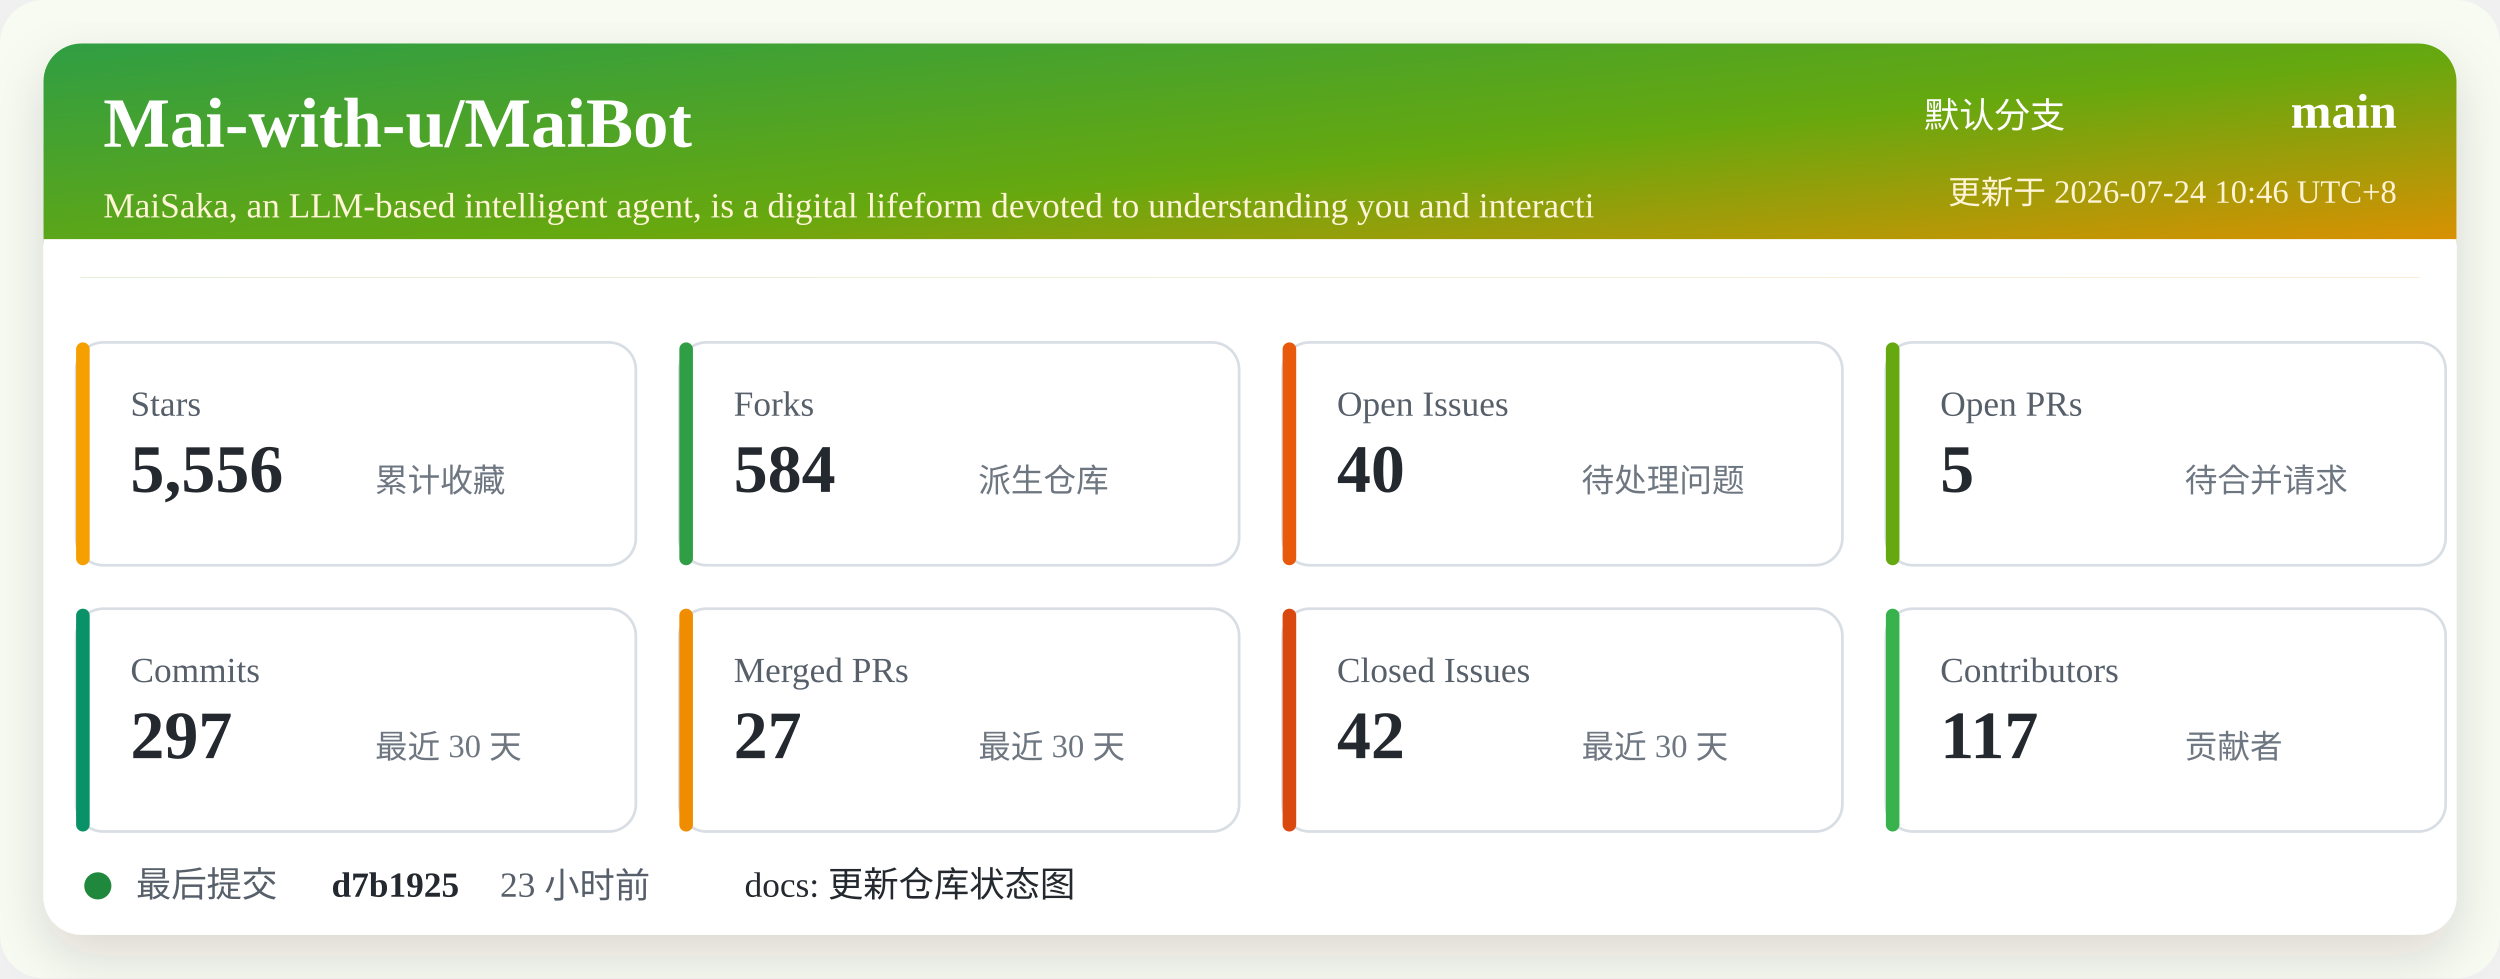
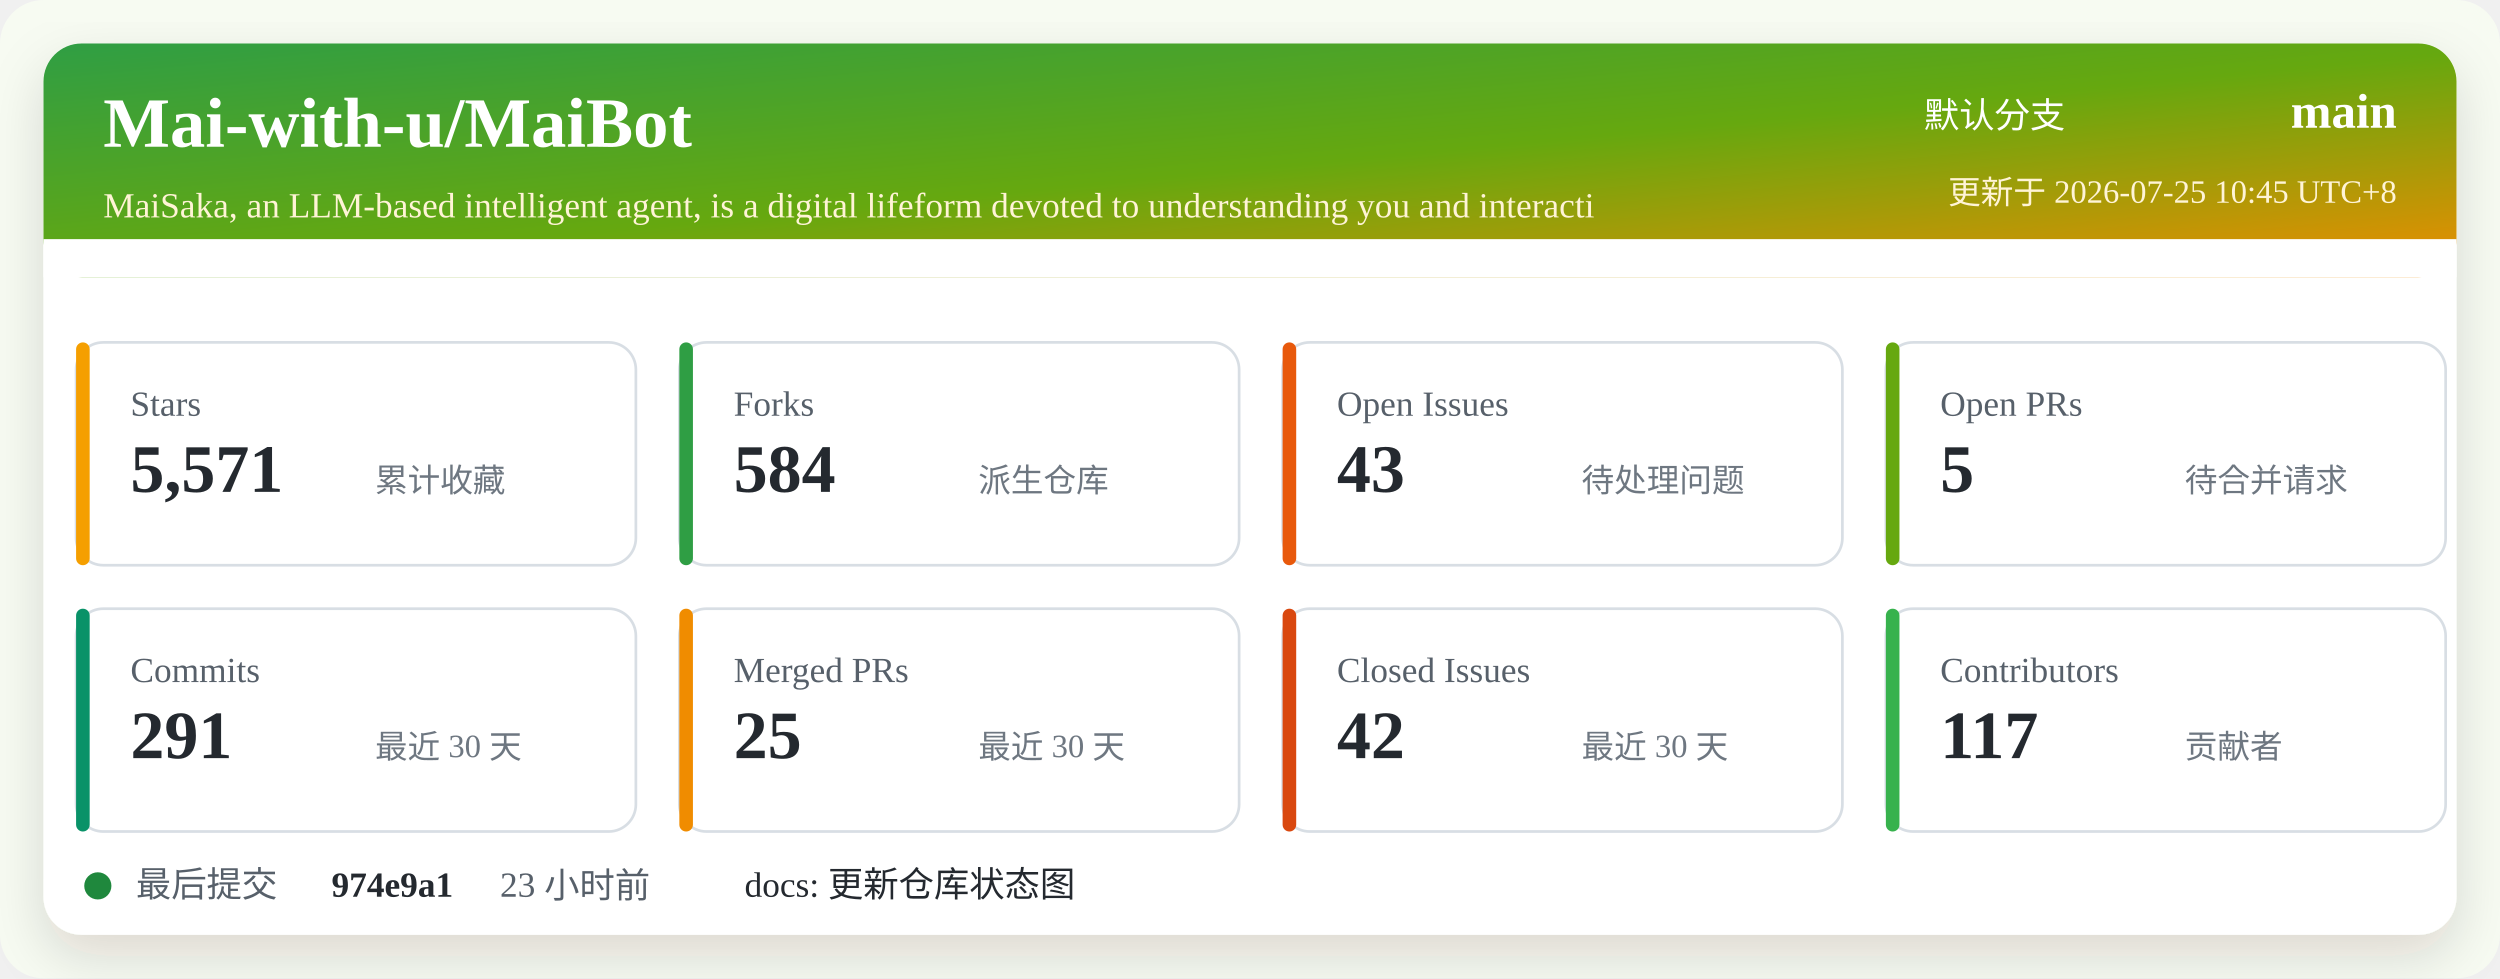
<svg xmlns="http://www.w3.org/2000/svg" width="920" height="360" viewBox="0 0 920 360" role="img" aria-labelledby="title desc">
  <defs>
    <linearGradient id="header" x1="0" x2="1" y1="0" y2="1">
      <stop offset="0%" stop-color="#2f9e44" />
      <stop offset="52%" stop-color="#66a80f" />
      <stop offset="100%" stop-color="#f08c00" />
    </linearGradient>
    <filter id="shadow" x="-5%" y="-5%" width="110%" height="110%">
      <feDropShadow dx="0" dy="8" stdDeviation="10" flood-color="#2b2318" flood-opacity="0.14" />
    </filter>
  </defs>
  <rect width="920" height="360" rx="16" fill="#f7fbf2" />
  <rect x="16" y="16" width="888" height="328" rx="14" fill="#ffffff" filter="url(#shadow)" />
  <rect x="16" y="16" width="888" height="86" rx="14" fill="url(#header)" />
  <path d="M16 88 H904 V102 H16 Z" fill="#ffffff" />
  <text x="38" y="54" fill="#ffffff" font-size="26" font-weight="700">Mai-with-u/MaiBot</text>
  <text x="38" y="80" fill="#fff4d6" font-size="13">MaiSaka, an LLM-based intelligent agent, is a digital lifeform devoted to understanding you and interacti</text>
  <text x="760" y="47" fill="#ffffff" font-size="13" text-anchor="end">默认分支</text>
  <text x="882" y="47" fill="#ffffff" font-size="18" font-weight="700" text-anchor="end">main</text>
-   <text x="882" y="75" fill="#fff4d6" font-size="12" text-anchor="end">更新于 2026-07-24 10:46 UTC+8</text>
+   <text x="882" y="75" fill="#fff4d6" font-size="12" text-anchor="end">更新于 2026-07-25 10:45 UTC+8</text>
  <g transform="translate(28 126)">
    <rect width="206" height="82" rx="10" fill="#ffffff" stroke="#d8dee4" />
    <rect x="0" y="0" width="5" height="82" rx="2.5" fill="#f59f00" />
    <text x="20" y="27" fill="#57606a" font-size="13">Stars</text>
-     <text x="20" y="55" fill="#24292f" font-size="25" font-weight="700">5,556</text>
+     <text x="20" y="55" fill="#24292f" font-size="25" font-weight="700">5,571</text>
    <text x="110" y="55" fill="#6e7781" font-size="12">累计收藏</text>
  </g>
  <g transform="translate(250 126)">
    <rect width="206" height="82" rx="10" fill="#ffffff" stroke="#d8dee4" />
    <rect x="0" y="0" width="5" height="82" rx="2.5" fill="#2f9e44" />
    <text x="20" y="27" fill="#57606a" font-size="13">Forks</text>
    <text x="20" y="55" fill="#24292f" font-size="25" font-weight="700">584</text>
    <text x="110" y="55" fill="#6e7781" font-size="12">派生仓库</text>
  </g>
  <g transform="translate(472 126)">
    <rect width="206" height="82" rx="10" fill="#ffffff" stroke="#d8dee4" />
    <rect x="0" y="0" width="5" height="82" rx="2.5" fill="#e8590c" />
    <text x="20" y="27" fill="#57606a" font-size="13">Open Issues</text>
-     <text x="20" y="55" fill="#24292f" font-size="25" font-weight="700">40</text>
+     <text x="20" y="55" fill="#24292f" font-size="25" font-weight="700">43</text>
    <text x="110" y="55" fill="#6e7781" font-size="12">待处理问题</text>
  </g>
  <g transform="translate(694 126)">
    <rect width="206" height="82" rx="10" fill="#ffffff" stroke="#d8dee4" />
    <rect x="0" y="0" width="5" height="82" rx="2.5" fill="#66a80f" />
    <text x="20" y="27" fill="#57606a" font-size="13">Open PRs</text>
    <text x="20" y="55" fill="#24292f" font-size="25" font-weight="700">5</text>
    <text x="110" y="55" fill="#6e7781" font-size="12">待合并请求</text>
  </g>
  <g transform="translate(28 224)">
    <rect width="206" height="82" rx="10" fill="#ffffff" stroke="#d8dee4" />
    <rect x="0" y="0" width="5" height="82" rx="2.5" fill="#099268" />
    <text x="20" y="27" fill="#57606a" font-size="13">Commits</text>
-     <text x="20" y="55" fill="#24292f" font-size="25" font-weight="700">297</text>
+     <text x="20" y="55" fill="#24292f" font-size="25" font-weight="700">291</text>
    <text x="110" y="55" fill="#6e7781" font-size="12">最近 30 天</text>
  </g>
  <g transform="translate(250 224)">
    <rect width="206" height="82" rx="10" fill="#ffffff" stroke="#d8dee4" />
    <rect x="0" y="0" width="5" height="82" rx="2.5" fill="#f08c00" />
    <text x="20" y="27" fill="#57606a" font-size="13">Merged PRs</text>
-     <text x="20" y="55" fill="#24292f" font-size="25" font-weight="700">27</text>
+     <text x="20" y="55" fill="#24292f" font-size="25" font-weight="700">25</text>
    <text x="110" y="55" fill="#6e7781" font-size="12">最近 30 天</text>
  </g>
  <g transform="translate(472 224)">
    <rect width="206" height="82" rx="10" fill="#ffffff" stroke="#d8dee4" />
    <rect x="0" y="0" width="5" height="82" rx="2.5" fill="#d9480f" />
    <text x="20" y="27" fill="#57606a" font-size="13">Closed Issues</text>
    <text x="20" y="55" fill="#24292f" font-size="25" font-weight="700">42</text>
    <text x="110" y="55" fill="#6e7781" font-size="12">最近 30 天</text>
  </g>
  <g transform="translate(694 224)">
    <rect width="206" height="82" rx="10" fill="#ffffff" stroke="#d8dee4" />
    <rect x="0" y="0" width="5" height="82" rx="2.5" fill="#37b24d" />
    <text x="20" y="27" fill="#57606a" font-size="13">Contributors</text>
    <text x="20" y="55" fill="#24292f" font-size="25" font-weight="700">117</text>
    <text x="110" y="55" fill="#6e7781" font-size="12">贡献者</text>
  </g>
  <g transform="translate(28 318)">
    <circle cx="8" cy="8" r="5" fill="#1f883d" />
    <text x="22" y="12" fill="#57606a" font-size="13">最后提交</text>
-     <text x="94" y="12" fill="#24292f" font-size="13" font-weight="700">d7b1925</text>
+     <text x="94" y="12" fill="#24292f" font-size="13" font-weight="700">974e9a1</text>
    <text x="156" y="12" fill="#57606a" font-size="13">23 小时前</text>
    <text x="246" y="12" fill="#24292f" font-size="13">docs: 更新仓库状态图</text>
  </g>
</svg>
